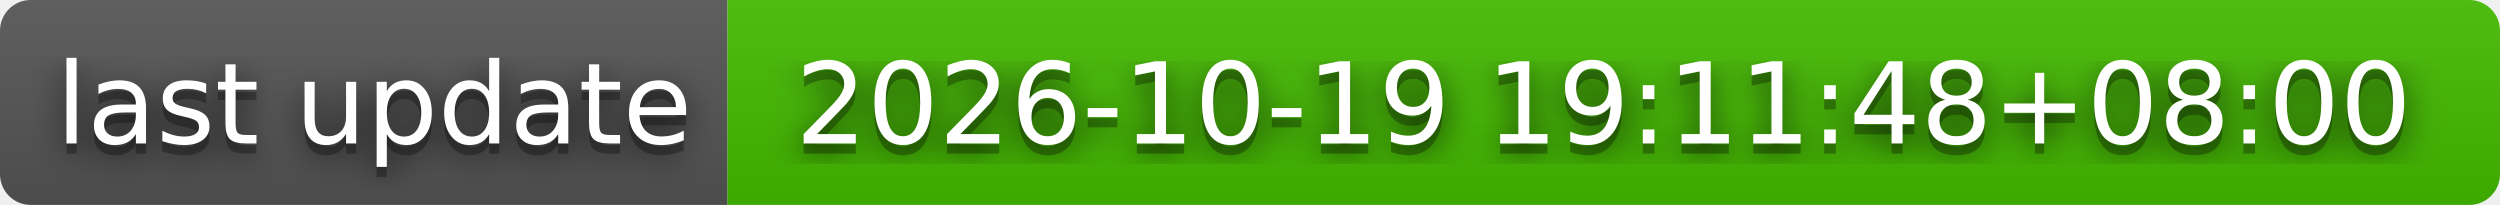
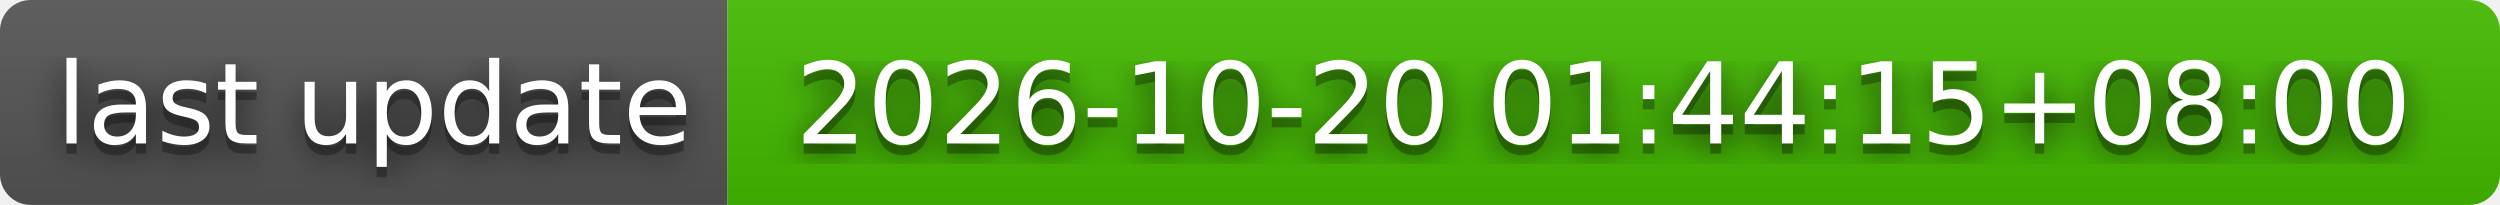
- <svg xmlns="http://www.w3.org/2000/svg" width="244" height="20" role="img" aria-label="last update: 2026-10-19 19:11:48+08:00">
+ <svg xmlns="http://www.w3.org/2000/svg" width="244" height="20" role="img" aria-label="last update: 2026-10-20 01:44:15+08:00">
  <filter id="blur">
    <feGaussianBlur stdDeviation="16" />
  </filter>
  <linearGradient id="s" x2="0" y2="100%">
    <stop offset="0" stop-color="#bbb" stop-opacity=".1" />
    <stop offset="1" stop-opacity=".1" />
  </linearGradient>
  <clipPath id="r">
    <rect width="244" height="20" rx="3" />
  </clipPath>
  <g clip-path="url(#r)">
    <rect width="71" height="20" fill="#555" />
    <rect x="71" width="173" height="20" fill="#4b0" />
    <rect width="244" height="20" fill="url(#s)" />
  </g>
  <g fill="#fff" text-anchor="middle" font-family="Verdana,Geneva,DejaVu Sans,sans-serif" text-rendering="geometricPrecision" font-size="110">
    <g transform="scale(.1)">
      <g aria-hidden="true" fill="#010101">
        <text x="365" y="150" fill-opacity=".8" filter="url(#blur)" textLength="610">last update</text>
        <text x="365" y="150" fill-opacity=".3" textLength="610">last update</text>
      </g>
      <text x="365" y="140" textLength="610">last update</text>
    </g>
    <g transform="scale(.1)">
      <g aria-hidden="true" fill="#010101">
-         <text x="1565" y="150" fill-opacity=".8" filter="url(#blur)" textLength="1630">2026-10-19 19:11:48+08:00</text>
-         <text x="1565" y="150" fill-opacity=".3" textLength="1630">2026-10-19 19:11:48+08:00</text>
+         <text x="1565" y="150" fill-opacity=".8" filter="url(#blur)" textLength="1630">2026-10-20 01:44:15+08:00</text>
+         <text x="1565" y="150" fill-opacity=".3" textLength="1630">2026-10-20 01:44:15+08:00</text>
      </g>
-       <text x="1565" y="140" textLength="1630">2026-10-19 19:11:48+08:00</text>
+       <text x="1565" y="140" textLength="1630">2026-10-20 01:44:15+08:00</text>
    </g>
  </g>
</svg>
